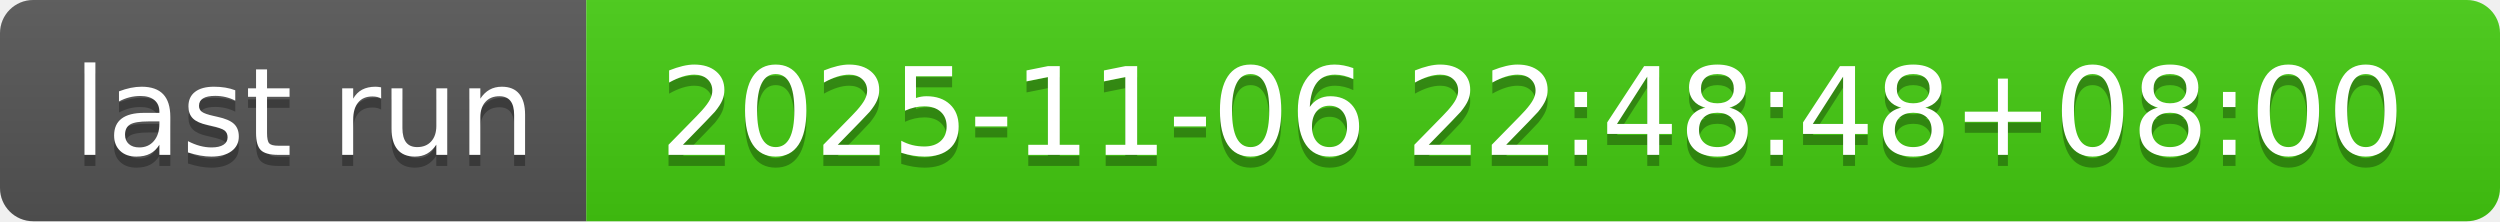
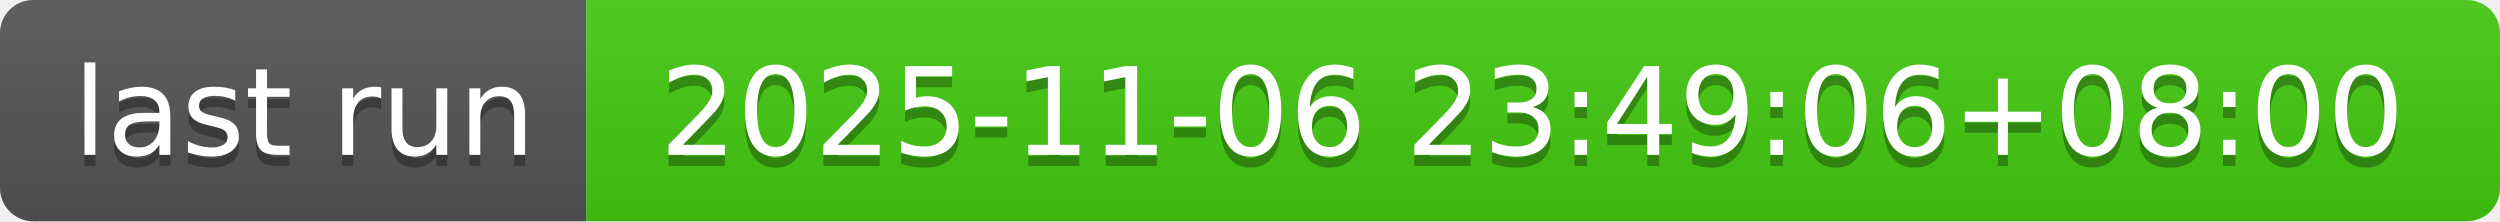
- <svg xmlns="http://www.w3.org/2000/svg" width="226" height="20" role="img" aria-label="last run: 2025-11-06 22:48:48+08:00">
+ <svg xmlns="http://www.w3.org/2000/svg" width="226" height="20" role="img" aria-label="last run: 2025-11-06 23:49:06+08:00">
  <linearGradient id="s" x2="0" y2="100%">
    <stop offset="0" stop-color="#bbb" stop-opacity=".1" />
    <stop offset="1" stop-opacity=".1" />
  </linearGradient>
  <clipPath id="r">
    <rect width="226" height="20" rx="3" fill="#fff" />
  </clipPath>
  <g clip-path="url(#r)">
    <rect width="53" height="20" fill="#555" />
    <rect x="53" width="173" height="20" fill="#4c1" />
    <rect width="226" height="20" fill="url(#s)" />
  </g>
  <g fill="#fff" text-anchor="middle" font-family="Verdana,Geneva,DejaVu Sans,sans-serif" text-rendering="geometricPrecision" font-size="110">
    <text aria-hidden="true" x="275" y="150" fill="#010101" fill-opacity=".3" transform="scale(.1)" textLength="430">last run</text>
    <text x="275" y="140" transform="scale(.1)" fill="#fff" textLength="430">last run</text>
-     <text aria-hidden="true" x="1385" y="150" fill="#010101" fill-opacity=".3" transform="scale(.1)" textLength="1630">2025-11-06 22:48:48+08:00</text>
-     <text x="1385" y="140" transform="scale(.1)" fill="#fff" textLength="1630">2025-11-06 22:48:48+08:00</text>
+     <text aria-hidden="true" x="1385" y="150" fill="#010101" fill-opacity=".3" transform="scale(.1)" textLength="1630">2025-11-06 23:49:06+08:00</text>
+     <text x="1385" y="140" transform="scale(.1)" fill="#fff" textLength="1630">2025-11-06 23:49:06+08:00</text>
  </g>
</svg>
